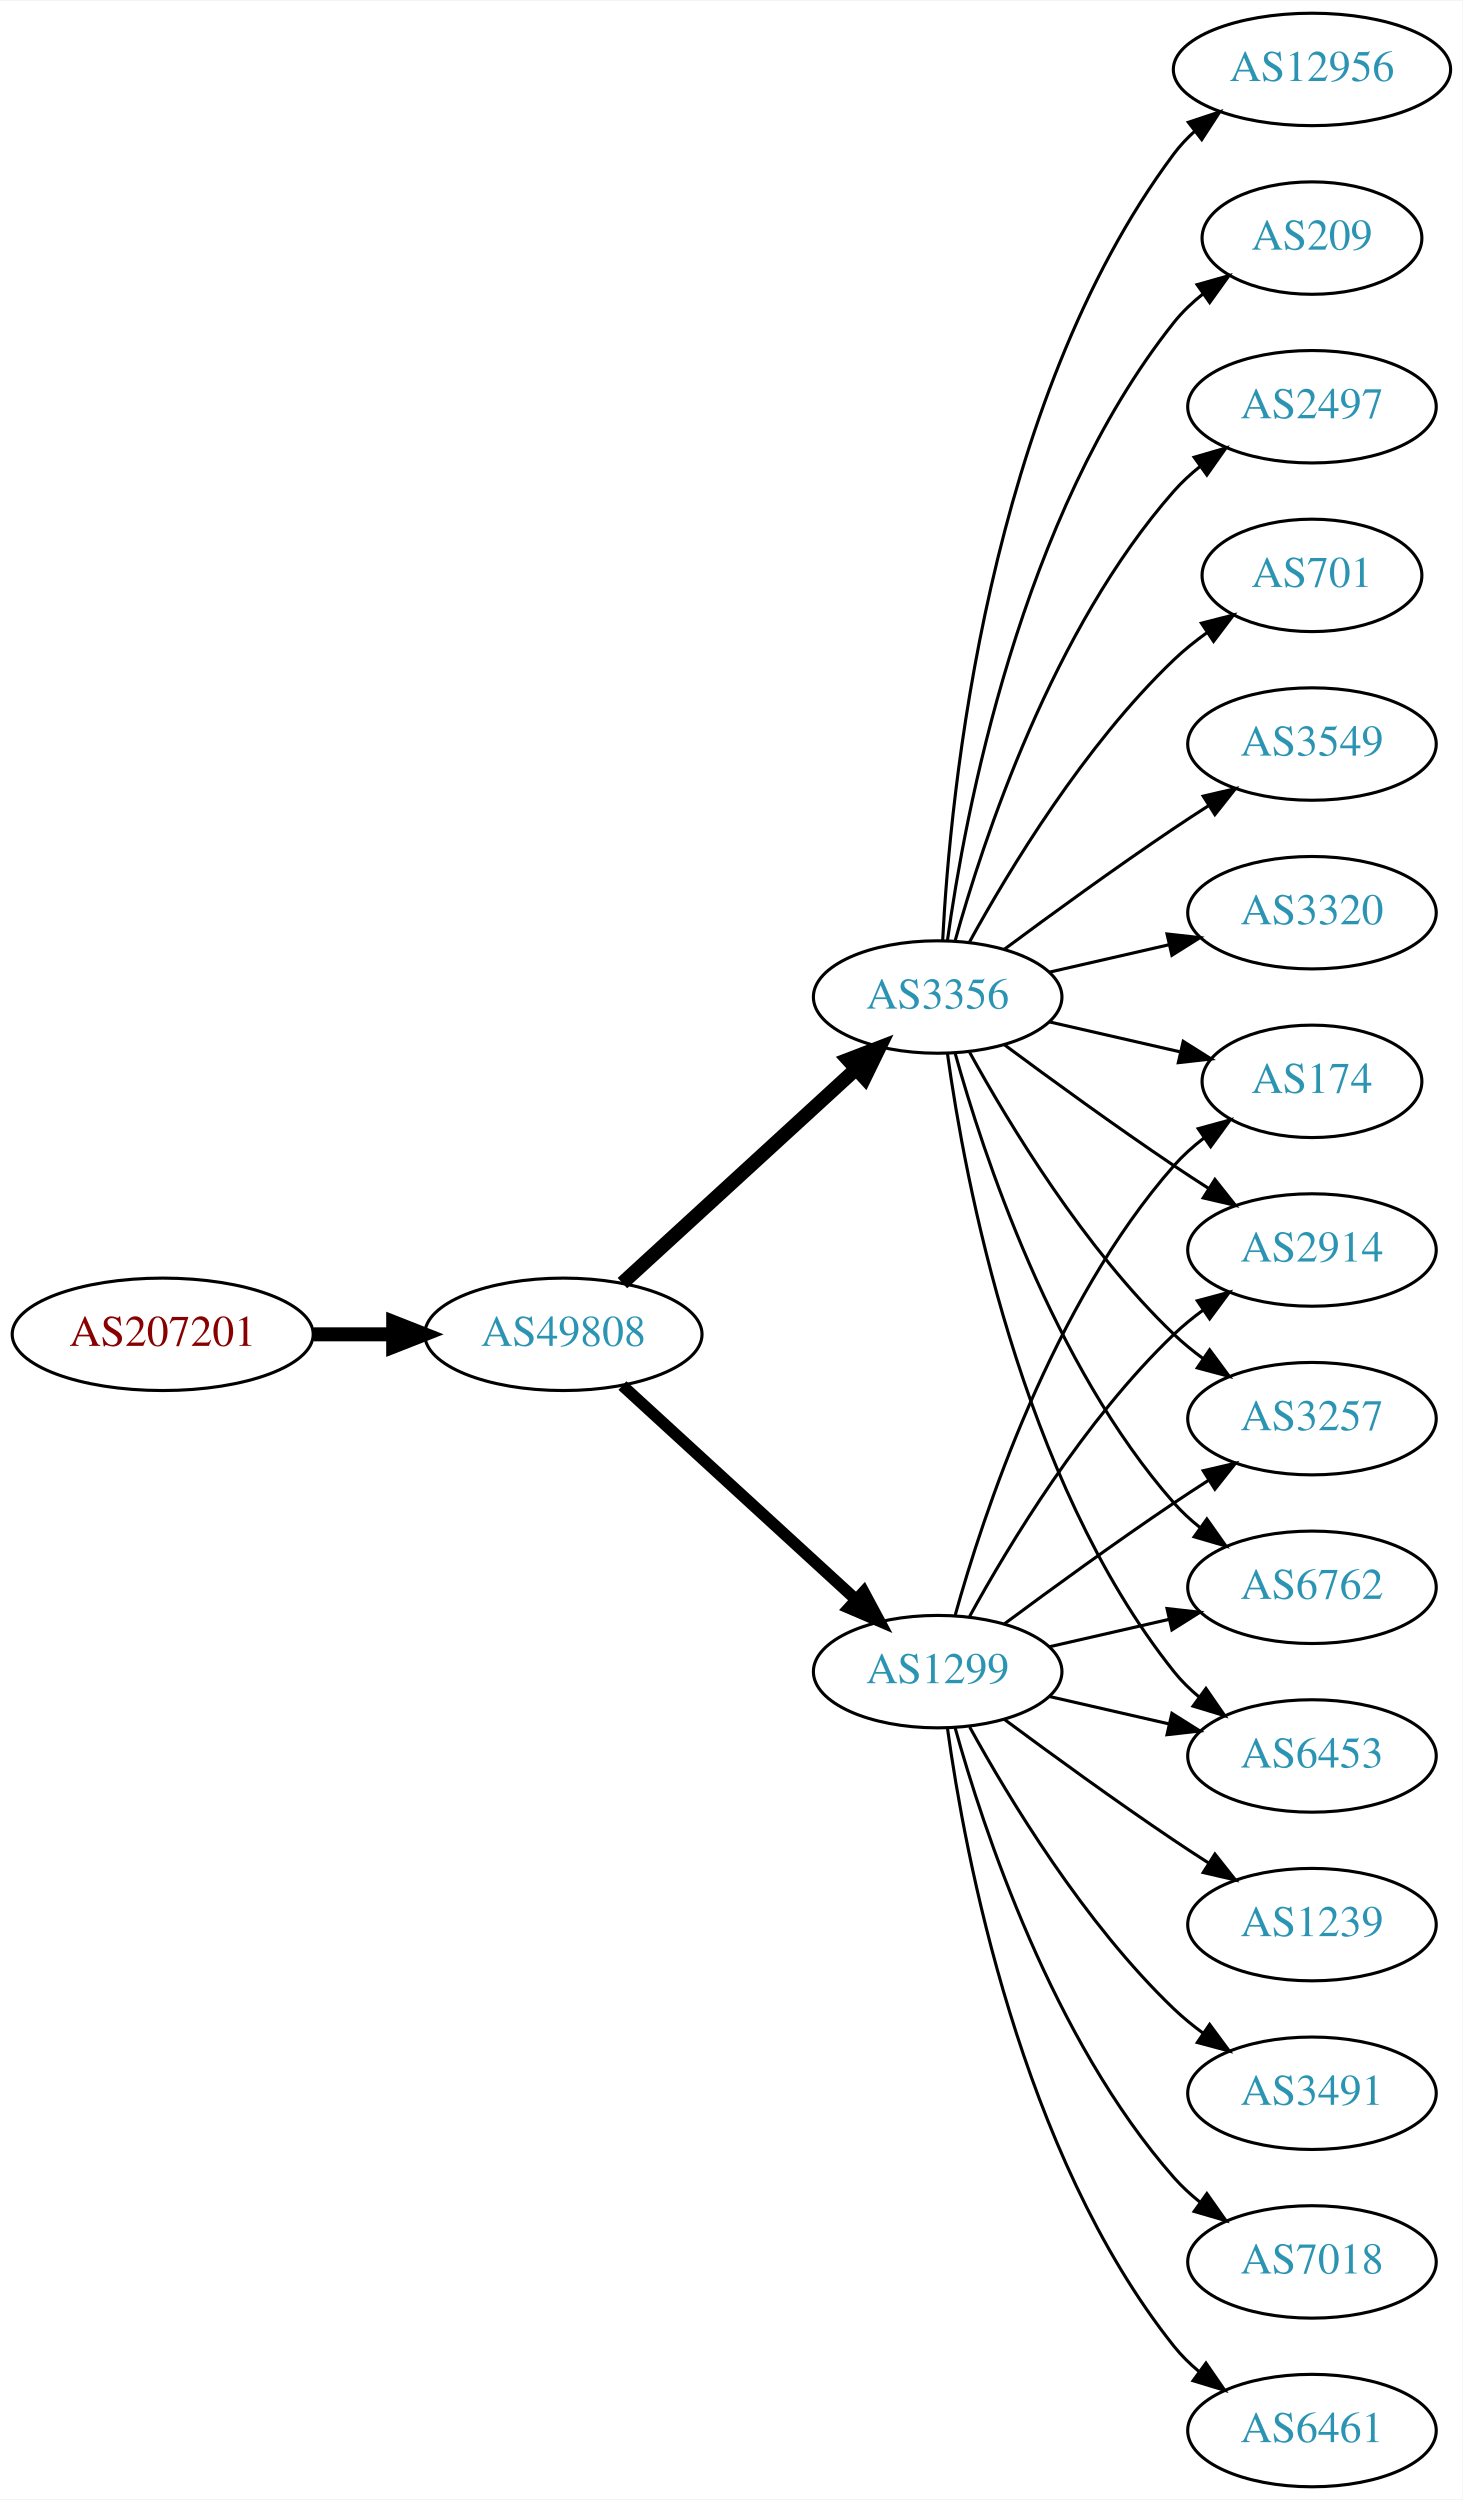
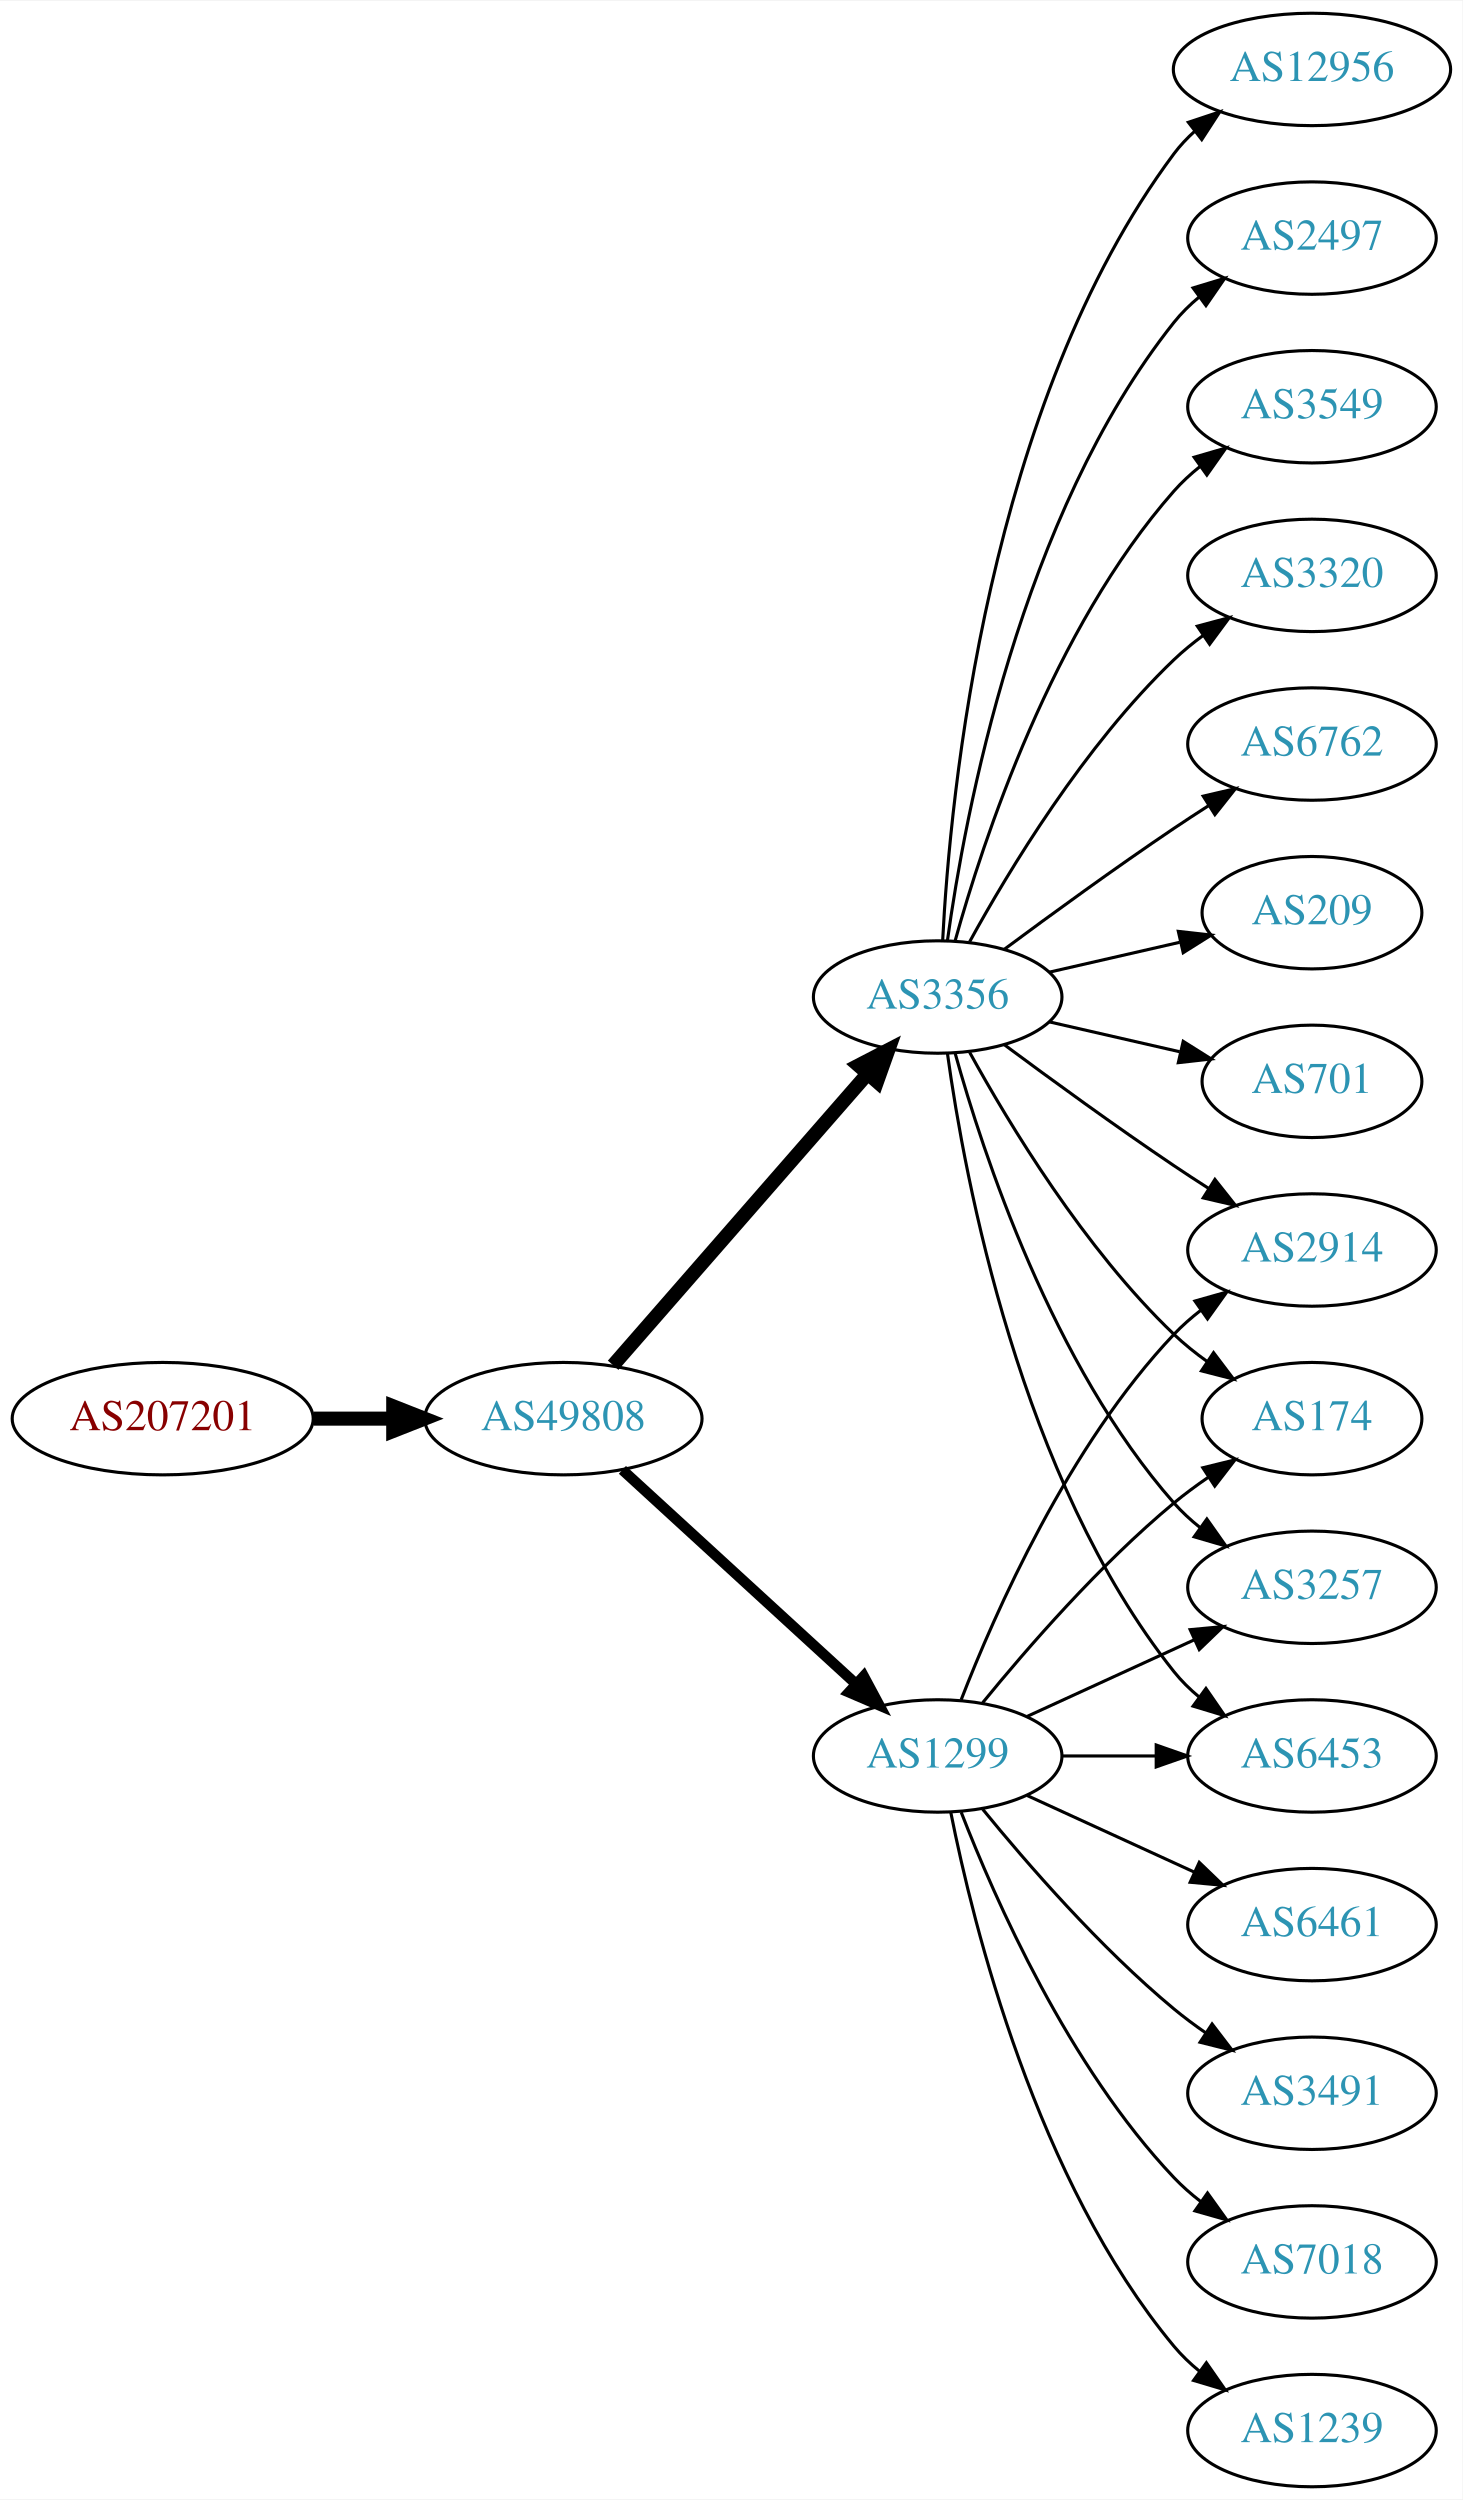
<svg xmlns="http://www.w3.org/2000/svg" xmlns:xlink="http://www.w3.org/1999/xlink" width="468pt" height="800pt" viewBox="0.00 0.00 468.27 800.00">
  <g id="graph0" class="graph" transform="scale(1 1) rotate(0) translate(4 796)">
    <polygon fill="white" stroke="none" points="-4,4 -4,-796 464.269,-796 464.269,4 -4,4" />
    <g id="node1" class="node">
      <g id="a_node1">
        <a xlink:href="/asn/207201" xlink:title="AS207201 ~ Normann Engineering GmbH [AT]">
-           <ellipse fill="#ffffff" stroke="black" cx="48.096" cy="-369" rx="48.192" ry="18" />
-           <text text-anchor="middle" x="48.096" y="-365.3" font-family="Times,serif" font-size="14.00" fill="#880000">AS207201</text>
+           <ellipse fill="#ffffff" stroke="black" cx="48.096" cy="-342" rx="48.192" ry="18" />
+           <text text-anchor="middle" x="48.096" y="-338.3" font-family="Times,serif" font-size="14.00" fill="#880000">AS207201</text>
        </a>
      </g>
    </g>
    <g id="node2" class="node">
      <g id="a_node2">
        <a xlink:href="/asn/49808" xlink:title="AS49808 ~ POWERSPEED-AS [AT]">
-           <ellipse fill="#ffffff" stroke="black" cx="176.388" cy="-369" rx="44.393" ry="18" />
-           <text text-anchor="middle" x="176.388" y="-365.3" font-family="Times,serif" font-size="14.00" fill="#2c94b3">AS49808</text>
+           <ellipse fill="#ffffff" stroke="black" cx="176.388" cy="-342" rx="44.393" ry="18" />
+           <text text-anchor="middle" x="176.388" y="-338.3" font-family="Times,serif" font-size="14.00" fill="#2c94b3">AS49808</text>
        </a>
      </g>
    </g>
    <g id="edge1" class="edge">
-       <path fill="none" stroke="black" stroke-width="4.5" d="M96.481,-369C104.742,-369 113.386,-369 121.799,-369" />
-       <polygon fill="black" stroke="black" stroke-width="4.5" points="121.904,-372.938 131.904,-369 121.904,-365.063 121.904,-372.938" />
+       <path fill="none" stroke="black" stroke-width="4.5" d="M96.481,-342C104.742,-342 113.386,-342 121.799,-342" />
+       <polygon fill="black" stroke="black" stroke-width="4.5" points="121.904,-345.938 131.904,-342 121.904,-338.063 121.904,-345.938" />
    </g>
    <g id="node3" class="node">
      <g id="a_node3">
        <a xlink:href="/asn/1299" xlink:title="AS1299 ~ Telia Carrier [EU]">
-           <ellipse fill="#ffffff" stroke="black" cx="296.23" cy="-261" rx="39.794" ry="18" />
-           <text text-anchor="middle" x="296.23" y="-257.3" font-family="Times,serif" font-size="14.00" fill="#2c94b3">AS1299</text>
+           <ellipse fill="#ffffff" stroke="black" cx="296.23" cy="-234" rx="39.794" ry="18" />
+           <text text-anchor="middle" x="296.23" y="-230.3" font-family="Times,serif" font-size="14.00" fill="#2c94b3">AS1299</text>
        </a>
      </g>
    </g>
    <g id="edge2" class="edge">
-       <path fill="none" stroke="black" stroke-width="3.75" d="M195.285,-352.597C215.214,-334.333 247.571,-304.678 270.048,-284.079" />
-       <polygon fill="black" stroke="black" stroke-width="3.75" points="272.543,-286.54 277.55,-277.203 267.813,-281.38 272.543,-286.54" />
+       <path fill="none" stroke="black" stroke-width="3.375" d="M195.285,-325.597C215.214,-307.333 247.571,-277.678 270.048,-257.079" />
+       <polygon fill="black" stroke="black" stroke-width="3.375" points="272.543,-259.54 277.55,-250.203 267.813,-254.38 272.543,-259.54" />
    </g>
    <g id="node4" class="node">
      <g id="a_node4">
        <a xlink:href="/asn/3356" xlink:title="AS3356 ~ Level 3 Parent, LLC [US]">
          <ellipse fill="#ffffff" stroke="black" cx="296.23" cy="-477" rx="39.794" ry="18" />
          <text text-anchor="middle" x="296.23" y="-473.3" font-family="Times,serif" font-size="14.00" fill="#2c94b3">AS3356</text>
        </a>
      </g>
    </g>
    <g id="edge3" class="edge">
-       <path fill="none" stroke="black" stroke-width="4.5" d="M195.285,-385.403C215.214,-403.667 247.571,-433.322 270.048,-453.921" />
-       <polygon fill="black" stroke="black" stroke-width="4.5" points="267.517,-456.943 277.55,-460.797 272.838,-451.137 267.517,-456.943" />
-     </g>
-     <g id="node5" class="node">
-       <g id="a_node5">
+       <path fill="none" stroke="black" stroke-width="4.5" d="M192.312,-359.098C212.855,-382.631 249.974,-425.155 273.571,-452.187" />
+       <polygon fill="black" stroke="black" stroke-width="4.5" points="270.884,-455.097 280.426,-460.041 276.817,-449.918 270.884,-455.097" />
+     </g>
+     <g id="node6" class="node">
+       <g id="a_node6">
+         <a xlink:href="/asn/6453" xlink:title="AS6453 ~ TATA COMMUNICATIONS (AMERICA) INC [US]">
+           <ellipse fill="#ffffff" stroke="black" cx="416.073" cy="-234" rx="39.794" ry="18" />
+           <text text-anchor="middle" x="416.073" y="-230.3" font-family="Times,serif" font-size="14.00" fill="#2c94b3">AS6453</text>
+         </a>
+       </g>
+     </g>
+     <g id="edge19" class="edge">
+       <path fill="none" stroke="black" d="M336.143,-234C345.696,-234 356.046,-234 366.008,-234" />
+       <polygon fill="black" stroke="black" points="366.201,-237.5 376.201,-234 366.201,-230.5 366.201,-237.5" />
+     </g>
+     <g id="node13" class="node">
+       <g id="a_node13">
        <a xlink:href="/asn/2914" xlink:title="AS2914 ~ NTT America, Inc. [US]">
          <ellipse fill="#ffffff" stroke="black" cx="416.073" cy="-396" rx="39.794" ry="18" />
          <text text-anchor="middle" x="416.073" y="-392.3" font-family="Times,serif" font-size="14.00" fill="#2c94b3">AS2914</text>
        </a>
      </g>
    </g>
-     <g id="edge4" class="edge">
-       <path fill="none" stroke="black" d="M306.471,-278.713C319.017,-301.561 343.194,-341.611 371.877,-369 374.745,-371.739 377.934,-374.347 381.243,-376.785" />
-       <polygon fill="black" stroke="black" points="379.366,-379.742 389.602,-382.477 383.306,-373.956 379.366,-379.742" />
-     </g>
-     <g id="node6" class="node">
-       <g id="a_node6">
+     <g id="edge16" class="edge">
+       <path fill="none" stroke="black" d="M303.753,-251.994C314.504,-279.728 338.161,-333.429 371.877,-369 374.462,-371.728 377.38,-374.294 380.448,-376.677" />
+       <polygon fill="black" stroke="black" points="378.602,-379.658 388.797,-382.543 382.627,-373.93 378.602,-379.658" />
+     </g>
+     <g id="node14" class="node">
+       <g id="a_node14">
+         <a xlink:href="/asn/174" xlink:title="AS174 ~ Cogent Communications [US]">
+           <ellipse fill="#ffffff" stroke="black" cx="416.073" cy="-342" rx="35.194" ry="18" />
+           <text text-anchor="middle" x="416.073" y="-338.3" font-family="Times,serif" font-size="14.00" fill="#2c94b3">AS174</text>
+         </a>
+       </g>
+     </g>
+     <g id="edge22" class="edge">
+       <path fill="none" stroke="black" d="M310.649,-251.065C324.764,-268.375 348.178,-295.345 371.877,-315 375.34,-317.872 379.132,-320.669 382.987,-323.308" />
+       <polygon fill="black" stroke="black" points="381.129,-326.275 391.419,-328.797 384.948,-320.408 381.129,-326.275" />
+     </g>
+     <g id="node15" class="node">
+       <g id="a_node15">
        <a xlink:href="/asn/3257" xlink:title="AS3257 ~ GTT [DE]">
-           <ellipse fill="#ffffff" stroke="black" cx="416.073" cy="-342" rx="39.794" ry="18" />
-           <text text-anchor="middle" x="416.073" y="-338.3" font-family="Times,serif" font-size="14.00" fill="#2c94b3">AS3257</text>
-         </a>
-       </g>
-     </g>
-     <g id="edge5" class="edge">
-       <path fill="none" stroke="black" d="M317.56,-276.277C332.423,-287.304 353.167,-302.407 371.877,-315 375.426,-317.389 379.176,-319.839 382.924,-322.242" />
-       <polygon fill="black" stroke="black" points="381.251,-325.325 391.573,-327.712 384.993,-319.409 381.251,-325.325" />
-     </g>
-     <g id="node7" class="node">
-       <g id="a_node7">
+           <ellipse fill="#ffffff" stroke="black" cx="416.073" cy="-288" rx="39.794" ry="18" />
+           <text text-anchor="middle" x="416.073" y="-284.3" font-family="Times,serif" font-size="14.00" fill="#2c94b3">AS3257</text>
+         </a>
+       </g>
+     </g>
+     <g id="edge20" class="edge">
+       <path fill="none" stroke="black" d="M324.859,-246.661C340.816,-253.973 361.087,-263.261 378.369,-271.181" />
+       <polygon fill="black" stroke="black" points="377.068,-274.435 387.617,-275.419 379.984,-268.071 377.068,-274.435" />
+     </g>
+     <g id="node16" class="node">
+       <g id="a_node16">
        <a xlink:href="/asn/3491" xlink:title="AS3491 ~ PCCW Global, Inc. [US]">
          <ellipse fill="#ffffff" stroke="black" cx="416.073" cy="-126" rx="39.794" ry="18" />
          <text text-anchor="middle" x="416.073" y="-122.3" font-family="Times,serif" font-size="14.00" fill="#2c94b3">AS3491</text>
        </a>
      </g>
    </g>
-     <g id="edge6" class="edge">
-       <path fill="none" stroke="black" d="M306.471,-243.287C319.017,-220.439 343.194,-180.389 371.877,-153 374.745,-150.261 377.934,-147.653 381.243,-145.215" />
-       <polygon fill="black" stroke="black" points="383.306,-148.044 389.602,-139.523 379.366,-142.258 383.306,-148.044" />
-     </g>
-     <g id="node8" class="node">
-       <g id="a_node8">
-         <a xlink:href="/asn/6762" xlink:title="AS6762 ~ TELECOM ITALIA SPARKLE S.p.A. [IT]">
-           <ellipse fill="#ffffff" stroke="black" cx="416.073" cy="-288" rx="39.794" ry="18" />
-           <text text-anchor="middle" x="416.073" y="-284.3" font-family="Times,serif" font-size="14.00" fill="#2c94b3">AS6762</text>
-         </a>
-       </g>
-     </g>
-     <g id="edge7" class="edge">
-       <path fill="none" stroke="black" d="M331.949,-268.955C343.949,-271.704 357.57,-274.825 370.263,-277.733" />
-       <polygon fill="black" stroke="black" points="369.665,-281.187 380.194,-280.009 371.229,-274.364 369.665,-281.187" />
-     </g>
-     <g id="node9" class="node">
-       <g id="a_node9">
+     <g id="edge15" class="edge">
+       <path fill="none" stroke="black" d="M310.649,-216.935C324.764,-199.625 348.178,-172.655 371.877,-153 375.093,-150.332 378.594,-147.73 382.164,-145.259" />
+       <polygon fill="black" stroke="black" points="384.088,-148.183 390.52,-139.764 380.242,-142.334 384.088,-148.183" />
+     </g>
+     <g id="node17" class="node">
+       <g id="a_node17">
        <a xlink:href="/asn/7018" xlink:title="AS7018 ~ AT&amp;T Services, Inc. [US]">
          <ellipse fill="#ffffff" stroke="black" cx="416.073" cy="-72" rx="39.794" ry="18" />
          <text text-anchor="middle" x="416.073" y="-68.3" font-family="Times,serif" font-size="14.00" fill="#2c94b3">AS7018</text>
        </a>
      </g>
    </g>
+     <g id="edge17" class="edge">
+       <path fill="none" stroke="black" d="M303.753,-216.006C314.504,-188.272 338.161,-134.571 371.877,-99 374.462,-96.272 377.38,-93.706 380.448,-91.323" />
+       <polygon fill="black" stroke="black" points="382.627,-94.07 388.797,-85.457 378.602,-88.342 382.627,-94.07" />
+     </g>
+     <g id="node18" class="node">
+       <g id="a_node18">
+         <a xlink:href="/asn/1239" xlink:title="AS1239 ~ Sprint [US]">
+           <ellipse fill="#ffffff" stroke="black" cx="416.073" cy="-18" rx="39.794" ry="18" />
+           <text text-anchor="middle" x="416.073" y="-14.3" font-family="Times,serif" font-size="14.00" fill="#2c94b3">AS1239</text>
+         </a>
+       </g>
+     </g>
+     <g id="edge18" class="edge">
+       <path fill="none" stroke="black" d="M300.429,-215.927C307.592,-179.859 327.867,-97.875 371.877,-45 374.281,-42.111 377.078,-39.437 380.07,-36.987" />
+       <polygon fill="black" stroke="black" points="382.26,-39.722 388.313,-31.027 378.159,-34.05 382.26,-39.722" />
+     </g>
+     <g id="node19" class="node">
+       <g id="a_node19">
+         <a xlink:href="/asn/6461" xlink:title="AS6461 ~ Zayo Bandwidth [US]">
+           <ellipse fill="#ffffff" stroke="black" cx="416.073" cy="-180" rx="39.794" ry="18" />
+           <text text-anchor="middle" x="416.073" y="-176.3" font-family="Times,serif" font-size="14.00" fill="#2c94b3">AS6461</text>
+         </a>
+       </g>
+     </g>
+     <g id="edge21" class="edge">
+       <path fill="none" stroke="black" d="M324.859,-221.339C340.816,-214.027 361.087,-204.739 378.369,-196.819" />
+       <polygon fill="black" stroke="black" points="379.984,-199.929 387.617,-192.581 377.068,-193.565 379.984,-199.929" />
+     </g>
+     <g id="node5" class="node">
+       <g id="a_node5">
+         <a xlink:href="/asn/3320" xlink:title="AS3320 ~ DTAG [DE]">
+           <ellipse fill="#ffffff" stroke="black" cx="416.073" cy="-612" rx="39.794" ry="18" />
+           <text text-anchor="middle" x="416.073" y="-608.3" font-family="Times,serif" font-size="14.00" fill="#2c94b3">AS3320</text>
+         </a>
+       </g>
+     </g>
+     <g id="edge4" class="edge">
+       <path fill="none" stroke="black" d="M306.471,-494.713C319.017,-517.561 343.194,-557.611 371.877,-585 374.745,-587.739 377.934,-590.347 381.243,-592.785" />
+       <polygon fill="black" stroke="black" points="379.366,-595.742 389.602,-598.477 383.306,-589.956 379.366,-595.742" />
+     </g>
+     <g id="edge5" class="edge">
+       <path fill="none" stroke="black" d="M299.369,-458.83C304.869,-419.026 322.695,-322.767 371.877,-261 374.218,-258.06 376.972,-255.351 379.938,-252.879" />
+       <polygon fill="black" stroke="black" points="382.13,-255.612 388.144,-246.89 378.004,-249.958 382.13,-255.612" />
+     </g>
+     <g id="node7" class="node">
+       <g id="a_node7">
+         <a xlink:href="/asn/6762" xlink:title="AS6762 ~ TELECOM ITALIA SPARKLE S.p.A. [IT]">
+           <ellipse fill="#ffffff" stroke="black" cx="416.073" cy="-558" rx="39.794" ry="18" />
+           <text text-anchor="middle" x="416.073" y="-554.3" font-family="Times,serif" font-size="14.00" fill="#2c94b3">AS6762</text>
+         </a>
+       </g>
+     </g>
+     <g id="edge6" class="edge">
+       <path fill="none" stroke="black" d="M317.56,-492.277C332.423,-503.304 353.167,-518.407 371.877,-531 375.426,-533.389 379.176,-535.839 382.924,-538.242" />
+       <polygon fill="black" stroke="black" points="381.251,-541.325 391.573,-543.712 384.993,-535.409 381.251,-541.325" />
+     </g>
+     <g id="node8" class="node">
+       <g id="a_node8">
+         <a xlink:href="/asn/209" xlink:title="AS209 ~ CenturyLink Communications, LLC [US]">
+           <ellipse fill="#ffffff" stroke="black" cx="416.073" cy="-504" rx="35.194" ry="18" />
+           <text text-anchor="middle" x="416.073" y="-500.3" font-family="Times,serif" font-size="14.00" fill="#2c94b3">AS209</text>
+         </a>
+       </g>
+     </g>
+     <g id="edge7" class="edge">
+       <path fill="none" stroke="black" d="M331.949,-484.955C345.042,-487.955 360.064,-491.396 373.705,-494.522" />
+       <polygon fill="black" stroke="black" points="373.283,-498.016 383.812,-496.838 374.846,-491.193 373.283,-498.016" />
+     </g>
+     <g id="node9" class="node">
+       <g id="a_node9">
+         <a xlink:href="/asn/701" xlink:title="AS701 ~ UUNET [US]">
+           <ellipse fill="#ffffff" stroke="black" cx="416.073" cy="-450" rx="35.194" ry="18" />
+           <text text-anchor="middle" x="416.073" y="-446.3" font-family="Times,serif" font-size="14.00" fill="#2c94b3">AS701</text>
+         </a>
+       </g>
+     </g>
    <g id="edge8" class="edge">
-       <path fill="none" stroke="black" d="M301.803,-243.054C310.709,-211.005 332.993,-143.158 371.877,-99 374.361,-96.179 377.21,-93.551 380.236,-91.129" />
-       <polygon fill="black" stroke="black" points="382.422,-93.869 388.525,-85.209 378.353,-88.172 382.422,-93.869" />
+       <path fill="none" stroke="black" d="M331.949,-469.045C345.042,-466.045 360.064,-462.604 373.705,-459.478" />
+       <polygon fill="black" stroke="black" points="374.846,-462.807 383.812,-457.162 373.283,-455.984 374.846,-462.807" />
    </g>
    <g id="node10" class="node">
      <g id="a_node10">
-         <a xlink:href="/asn/6461" xlink:title="AS6461 ~ Zayo Bandwidth [US]">
-           <ellipse fill="#ffffff" stroke="black" cx="416.073" cy="-18" rx="39.794" ry="18" />
-           <text text-anchor="middle" x="416.073" y="-14.3" font-family="Times,serif" font-size="14.00" fill="#2c94b3">AS6461</text>
-         </a>
-       </g>
-     </g>
-     <g id="edge9" class="edge">
-       <path fill="none" stroke="black" d="M299.369,-242.83C304.869,-203.026 322.695,-106.767 371.877,-45 374.218,-42.06 376.972,-39.351 379.938,-36.879" />
-       <polygon fill="black" stroke="black" points="382.13,-39.612 388.144,-30.89 378.004,-33.958 382.13,-39.612" />
-     </g>
-     <g id="node11" class="node">
-       <g id="a_node11">
-         <a xlink:href="/asn/1239" xlink:title="AS1239 ~ Sprint [US]">
-           <ellipse fill="#ffffff" stroke="black" cx="416.073" cy="-180" rx="39.794" ry="18" />
-           <text text-anchor="middle" x="416.073" y="-176.3" font-family="Times,serif" font-size="14.00" fill="#2c94b3">AS1239</text>
-         </a>
-       </g>
-     </g>
-     <g id="edge10" class="edge">
-       <path fill="none" stroke="black" d="M317.56,-245.723C332.423,-234.696 353.167,-219.593 371.877,-207 375.426,-204.611 379.176,-202.161 382.924,-199.758" />
-       <polygon fill="black" stroke="black" points="384.993,-202.591 391.573,-194.288 381.251,-196.675 384.993,-202.591" />
-     </g>
-     <g id="node12" class="node">
-       <g id="a_node12">
-         <a xlink:href="/asn/6453" xlink:title="AS6453 ~ TATA COMMUNICATIONS (AMERICA) INC [US]">
-           <ellipse fill="#ffffff" stroke="black" cx="416.073" cy="-234" rx="39.794" ry="18" />
-           <text text-anchor="middle" x="416.073" y="-230.3" font-family="Times,serif" font-size="14.00" fill="#2c94b3">AS6453</text>
-         </a>
-       </g>
-     </g>
-     <g id="edge11" class="edge">
-       <path fill="none" stroke="black" d="M331.949,-253.045C343.949,-250.296 357.57,-247.175 370.263,-244.267" />
-       <polygon fill="black" stroke="black" points="371.229,-247.636 380.194,-241.991 369.665,-240.813 371.229,-247.636" />
-     </g>
-     <g id="node13" class="node">
-       <g id="a_node13">
-         <a xlink:href="/asn/174" xlink:title="AS174 ~ Cogent Communications [US]">
-           <ellipse fill="#ffffff" stroke="black" cx="416.073" cy="-450" rx="35.194" ry="18" />
-           <text text-anchor="middle" x="416.073" y="-446.3" font-family="Times,serif" font-size="14.00" fill="#2c94b3">AS174</text>
-         </a>
-       </g>
-     </g>
-     <g id="edge12" class="edge">
-       <path fill="none" stroke="black" d="M301.803,-278.946C310.709,-310.995 332.993,-378.842 371.877,-423 374.704,-426.211 378.005,-429.172 381.5,-431.864" />
-       <polygon fill="black" stroke="black" points="379.657,-434.845 389.875,-437.645 383.634,-429.084 379.657,-434.845" />
-     </g>
-     <g id="edge13" class="edge">
-       <path fill="none" stroke="black" d="M317.56,-461.723C332.423,-450.696 353.167,-435.593 371.877,-423 375.426,-420.611 379.176,-418.161 382.924,-415.758" />
-       <polygon fill="black" stroke="black" points="384.993,-418.591 391.573,-410.288 381.251,-412.675 384.993,-418.591" />
-     </g>
-     <g id="edge17" class="edge">
-       <path fill="none" stroke="black" d="M306.471,-459.287C319.017,-436.439 343.194,-396.389 371.877,-369 374.745,-366.261 377.934,-363.653 381.243,-361.215" />
-       <polygon fill="black" stroke="black" points="383.306,-364.044 389.602,-355.523 379.366,-358.258 383.306,-364.044" />
-     </g>
-     <g id="edge20" class="edge">
-       <path fill="none" stroke="black" d="M301.803,-459.054C310.709,-427.005 332.993,-359.158 371.877,-315 374.361,-312.179 377.21,-309.551 380.236,-307.129" />
-       <polygon fill="black" stroke="black" points="382.422,-309.869 388.525,-301.209 378.353,-304.172 382.422,-309.869" />
-     </g>
-     <g id="edge15" class="edge">
-       <path fill="none" stroke="black" d="M299.369,-458.83C304.869,-419.026 322.695,-322.767 371.877,-261 374.218,-258.06 376.972,-255.351 379.938,-252.879" />
-       <polygon fill="black" stroke="black" points="382.13,-255.612 388.144,-246.89 378.004,-249.958 382.13,-255.612" />
-     </g>
-     <g id="edge18" class="edge">
-       <path fill="none" stroke="black" d="M331.949,-469.045C345.042,-466.045 360.064,-462.604 373.705,-459.478" />
-       <polygon fill="black" stroke="black" points="374.846,-462.807 383.812,-457.162 373.283,-455.984 374.846,-462.807" />
-     </g>
-     <g id="node14" class="node">
-       <g id="a_node14">
-         <a xlink:href="/asn/701" xlink:title="AS701 ~ UUNET [US]">
-           <ellipse fill="#ffffff" stroke="black" cx="416.073" cy="-612" rx="35.194" ry="18" />
-           <text text-anchor="middle" x="416.073" y="-608.3" font-family="Times,serif" font-size="14.00" fill="#2c94b3">AS701</text>
-         </a>
-       </g>
-     </g>
-     <g id="edge14" class="edge">
-       <path fill="none" stroke="black" d="M306.471,-494.713C319.017,-517.561 343.194,-557.611 371.877,-585 375.131,-588.107 378.797,-591.046 382.584,-593.76" />
-       <polygon fill="black" stroke="black" points="380.686,-596.701 390.952,-599.322 384.561,-590.872 380.686,-596.701" />
-     </g>
-     <g id="node15" class="node">
-       <g id="a_node15">
-         <a xlink:href="/asn/3549" xlink:title="AS3549 ~ Level 3 Parent, LLC [US]">
-           <ellipse fill="#ffffff" stroke="black" cx="416.073" cy="-558" rx="39.794" ry="18" />
-           <text text-anchor="middle" x="416.073" y="-554.3" font-family="Times,serif" font-size="14.00" fill="#2c94b3">AS3549</text>
-         </a>
-       </g>
-     </g>
-     <g id="edge16" class="edge">
-       <path fill="none" stroke="black" d="M317.56,-492.277C332.423,-503.304 353.167,-518.407 371.877,-531 375.426,-533.389 379.176,-535.839 382.924,-538.242" />
-       <polygon fill="black" stroke="black" points="381.251,-541.325 391.573,-543.712 384.993,-535.409 381.251,-541.325" />
-     </g>
-     <g id="node16" class="node">
-       <g id="a_node16">
-         <a xlink:href="/asn/3320" xlink:title="AS3320 ~ DTAG [DE]">
-           <ellipse fill="#ffffff" stroke="black" cx="416.073" cy="-504" rx="39.794" ry="18" />
-           <text text-anchor="middle" x="416.073" y="-500.3" font-family="Times,serif" font-size="14.00" fill="#2c94b3">AS3320</text>
-         </a>
-       </g>
-     </g>
-     <g id="edge19" class="edge">
-       <path fill="none" stroke="black" d="M331.949,-484.955C343.949,-487.704 357.57,-490.825 370.263,-493.733" />
-       <polygon fill="black" stroke="black" points="369.665,-497.187 380.194,-496.009 371.229,-490.364 369.665,-497.187" />
-     </g>
-     <g id="node17" class="node">
-       <g id="a_node17">
        <a xlink:href="/asn/12956" xlink:title="AS12956 ~ TELXIUS [ES]">
          <ellipse fill="#ffffff" stroke="black" cx="416.073" cy="-774" rx="44.393" ry="18" />
          <text text-anchor="middle" x="416.073" y="-770.3" font-family="Times,serif" font-size="14.00" fill="#2c94b3">AS12956</text>
        </a>
      </g>
    </g>
-     <g id="edge21" class="edge">
+     <g id="edge9" class="edge">
      <path fill="none" stroke="black" d="M297.822,-495.023C300.198,-541.412 312.116,-666.893 371.877,-747 373.833,-749.623 376.127,-752.051 378.618,-754.287" />
      <polygon fill="black" stroke="black" points="376.499,-757.072 386.552,-760.418 380.779,-751.534 376.499,-757.072" />
    </g>
-     <g id="node18" class="node">
-       <g id="a_node18">
-         <a xlink:href="/asn/209" xlink:title="AS209 ~ CenturyLink Communications, LLC [US]">
-           <ellipse fill="#ffffff" stroke="black" cx="416.073" cy="-720" rx="35.194" ry="18" />
-           <text text-anchor="middle" x="416.073" y="-716.3" font-family="Times,serif" font-size="14.00" fill="#2c94b3">AS209</text>
-         </a>
-       </g>
-     </g>
-     <g id="edge22" class="edge">
-       <path fill="none" stroke="black" d="M299.369,-495.17C304.869,-534.974 322.695,-631.233 371.877,-693 374.541,-696.347 377.742,-699.393 381.18,-702.132" />
-       <polygon fill="black" stroke="black" points="379.297,-705.087 389.493,-707.965 383.317,-699.357 379.297,-705.087" />
-     </g>
-     <g id="node19" class="node">
-       <g id="a_node19">
+     <g id="node11" class="node">
+       <g id="a_node11">
        <a xlink:href="/asn/2497" xlink:title="AS2497 ~ Internet Initiative Japan Inc. [JP]">
+           <ellipse fill="#ffffff" stroke="black" cx="416.073" cy="-720" rx="39.794" ry="18" />
+           <text text-anchor="middle" x="416.073" y="-716.3" font-family="Times,serif" font-size="14.00" fill="#2c94b3">AS2497</text>
+         </a>
+       </g>
+     </g>
+     <g id="edge10" class="edge">
+       <path fill="none" stroke="black" d="M299.369,-495.17C304.869,-534.974 322.695,-631.233 371.877,-693 374.218,-695.94 376.972,-698.649 379.938,-701.121" />
+       <polygon fill="black" stroke="black" points="378.004,-704.042 388.144,-707.11 382.13,-698.388 378.004,-704.042" />
+     </g>
+     <g id="node12" class="node">
+       <g id="a_node12">
+         <a xlink:href="/asn/3549" xlink:title="AS3549 ~ Level 3 Parent, LLC [US]">
          <ellipse fill="#ffffff" stroke="black" cx="416.073" cy="-666" rx="39.794" ry="18" />
-           <text text-anchor="middle" x="416.073" y="-662.3" font-family="Times,serif" font-size="14.00" fill="#2c94b3">AS2497</text>
-         </a>
-       </g>
-     </g>
-     <g id="edge23" class="edge">
+           <text text-anchor="middle" x="416.073" y="-662.3" font-family="Times,serif" font-size="14.00" fill="#2c94b3">AS3549</text>
+         </a>
+       </g>
+     </g>
+     <g id="edge11" class="edge">
      <path fill="none" stroke="black" d="M301.803,-494.946C310.709,-526.995 332.993,-594.842 371.877,-639 374.361,-641.821 377.21,-644.449 380.236,-646.871" />
      <polygon fill="black" stroke="black" points="378.353,-649.828 388.525,-652.791 382.422,-644.131 378.353,-649.828" />
    </g>
+     <g id="edge12" class="edge">
+       <path fill="none" stroke="black" d="M317.56,-461.723C332.423,-450.696 353.167,-435.593 371.877,-423 375.426,-420.611 379.176,-418.161 382.924,-415.758" />
+       <polygon fill="black" stroke="black" points="384.993,-418.591 391.573,-410.288 381.251,-412.675 384.993,-418.591" />
+     </g>
+     <g id="edge13" class="edge">
+       <path fill="none" stroke="black" d="M306.471,-459.287C319.017,-436.439 343.194,-396.389 371.877,-369 375.131,-365.893 378.797,-362.954 382.584,-360.24" />
+       <polygon fill="black" stroke="black" points="384.561,-363.128 390.952,-354.678 380.686,-357.299 384.561,-363.128" />
+     </g>
+     <g id="edge14" class="edge">
+       <path fill="none" stroke="black" d="M301.803,-459.054C310.709,-427.005 332.993,-359.158 371.877,-315 374.361,-312.179 377.21,-309.551 380.236,-307.129" />
+       <polygon fill="black" stroke="black" points="382.422,-309.869 388.525,-301.209 378.353,-304.172 382.422,-309.869" />
+     </g>
  </g>
</svg>
